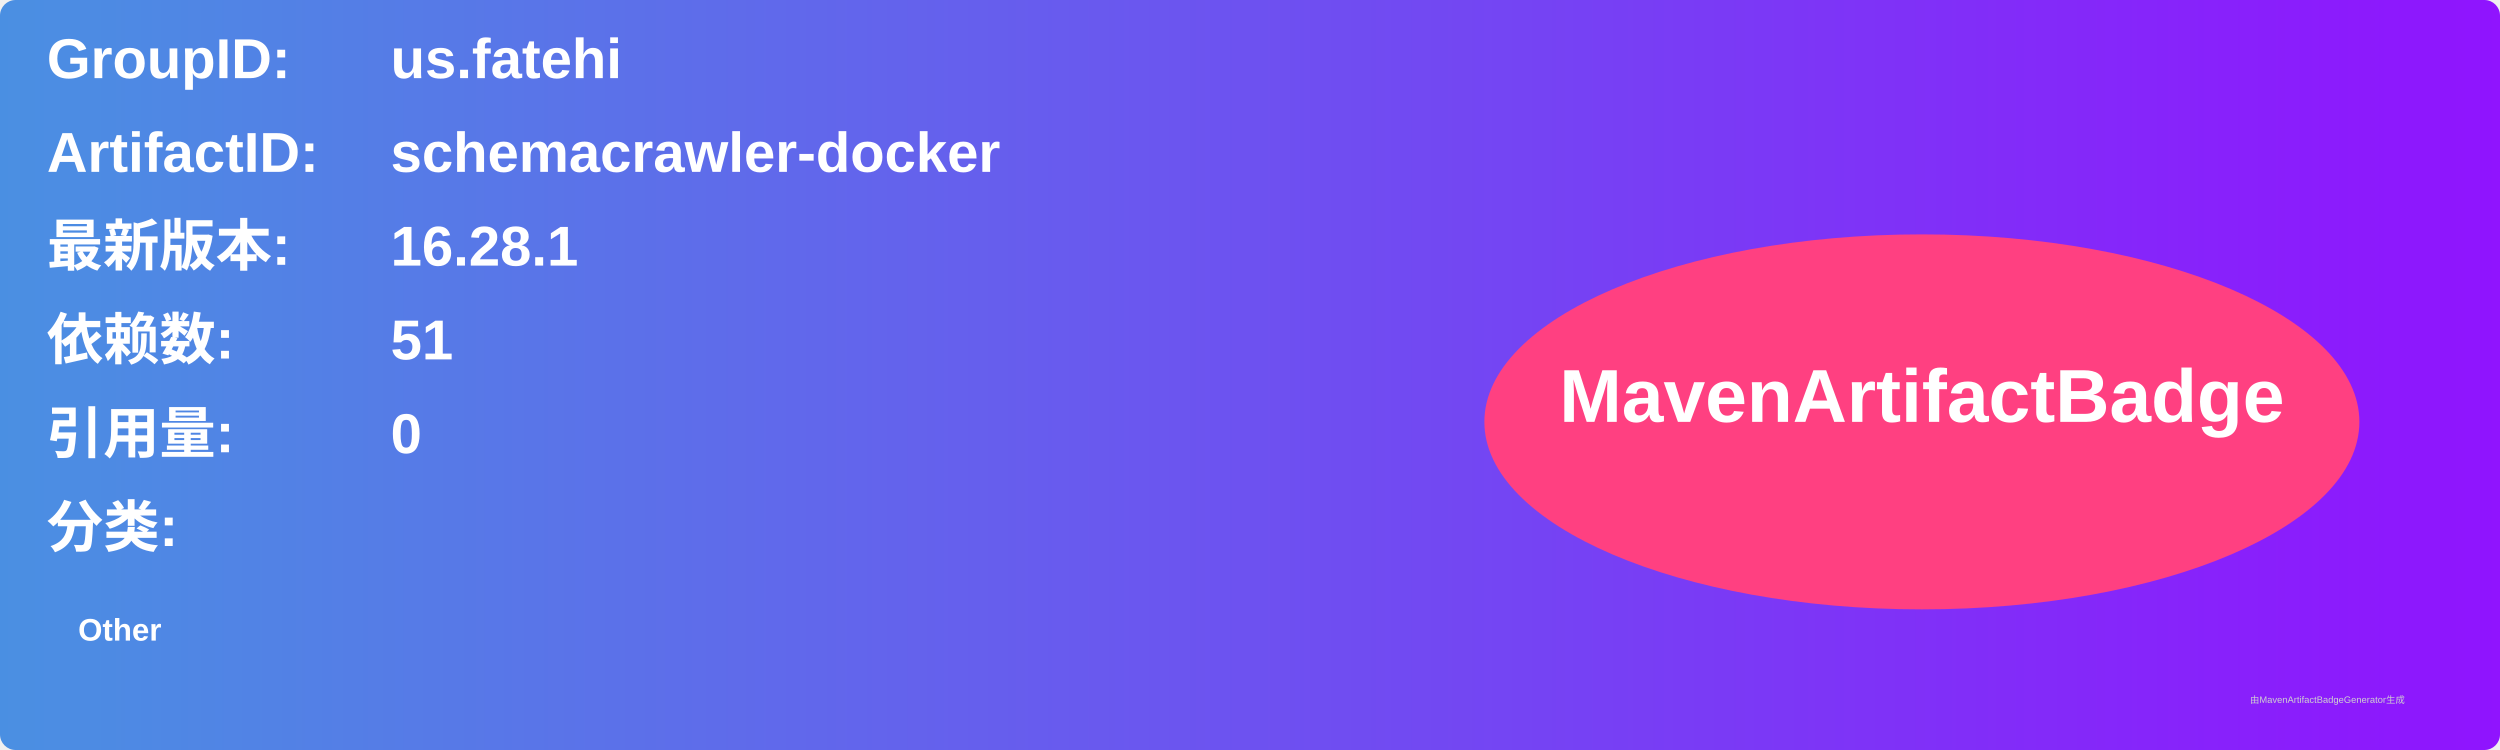
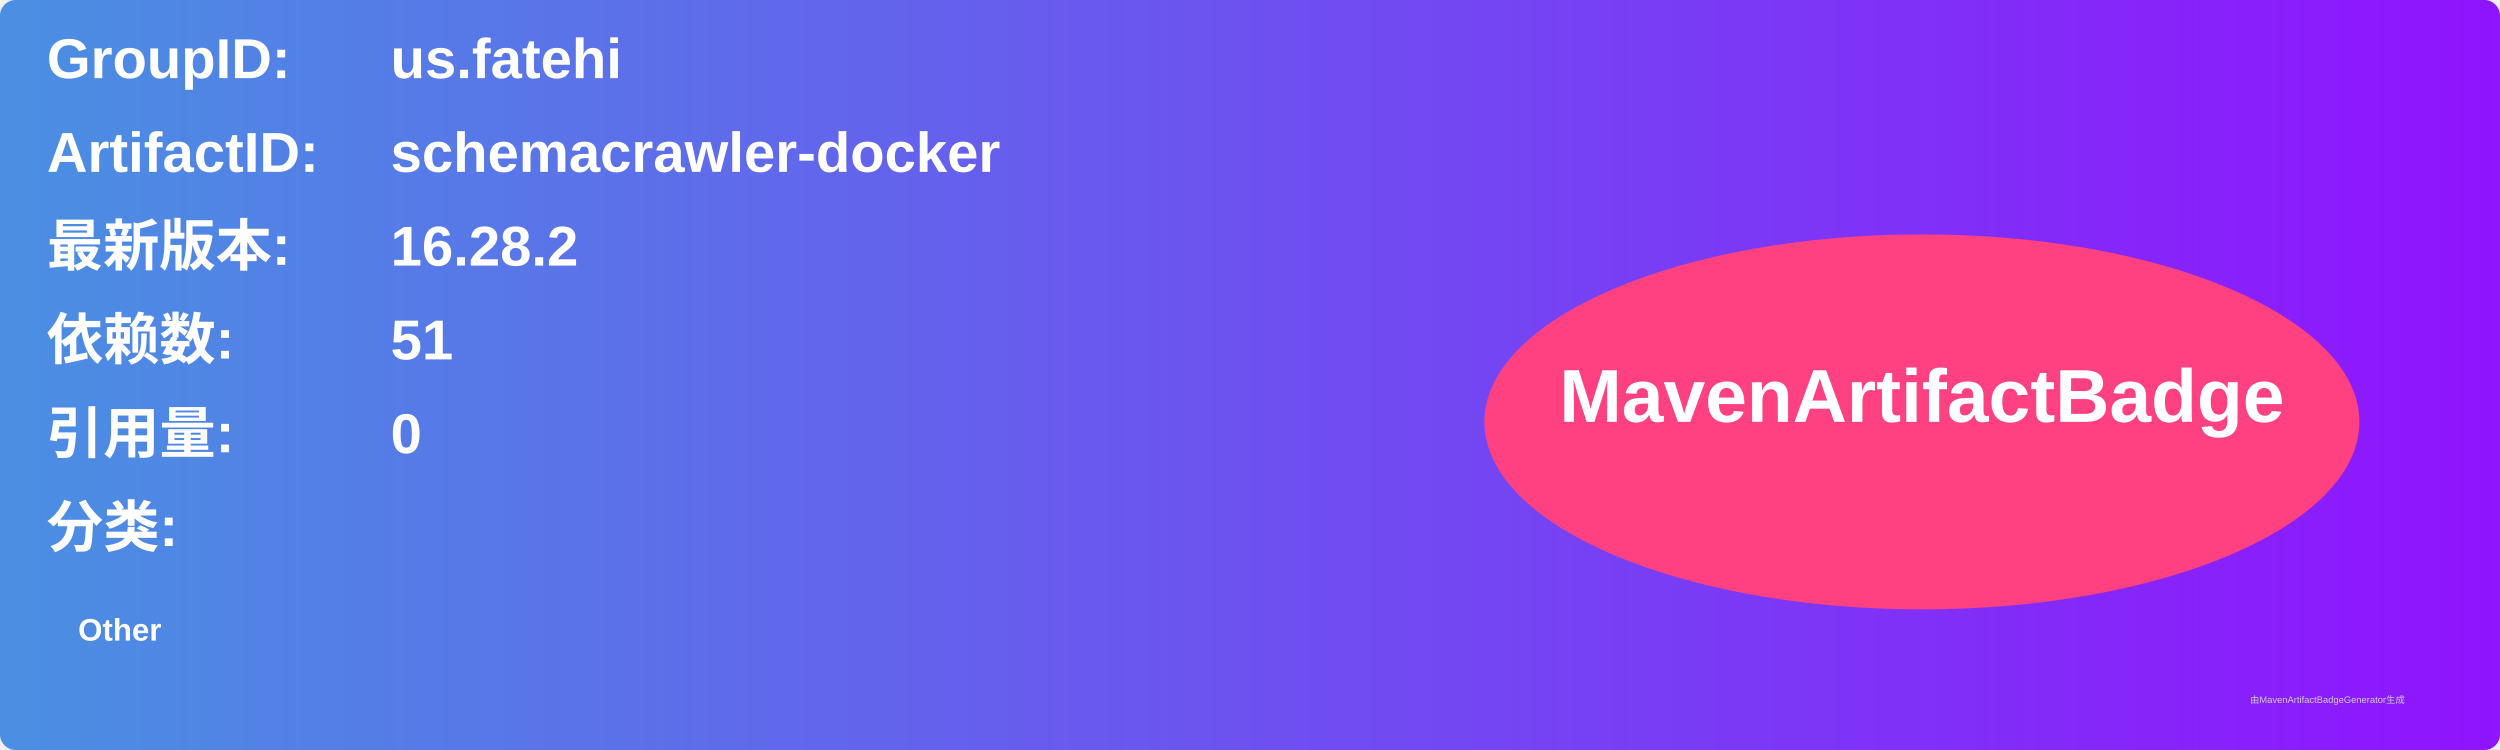
<svg xmlns="http://www.w3.org/2000/svg" width="800" height="240" viewBox="0 0 800 240">
  <linearGradient id="grad" x1="0%" y1="0%" x2="100%" y2="0%">
    <stop offset="0%" stop-color="#4a90e2" />
    <stop offset="100%" stop-color="#9013fe" />
  </linearGradient>
  <rect width="100%" height="100%" rx="5" ry="5" fill="url(#grad)" />
  <g transform="translate(15, 15)">
    <text x="0" y="10" font-family="Arial" font-size="18" fill="white" font-weight="bold" width="260">GroupID:</text>
    <text x="110" y="10" font-family="Arial" font-size="18" fill="white" font-weight="bold" width="460">us.fatehi</text>
    <text x="0" y="40" font-family="Arial" font-size="18" fill="white" font-weight="bold" width="260">ArtifactID:</text>
    <text x="110" y="40" font-family="Arial" font-size="18" fill="white" font-weight="bold" width="460">schemacrawler-docker</text>
    <text x="0" y="70" font-family="Arial" font-size="18" fill="white" font-weight="bold">最新版本:</text>
    <text x="110" y="70" font-family="Arial" font-size="18" fill="white" font-weight="bold">
-       <tspan font-weight="bold">16.28.1</tspan>
+       <tspan font-weight="bold">16.28.2</tspan>
    </text>
    <text x="0" y="100" font-family="Arial" font-size="18" fill="white" font-weight="bold">依赖数: </text>
    <text x="110" y="100" font-family="Arial" font-size="18" fill="white">
      <tspan font-weight="bold">51</tspan>
    </text>
    <text x="0" y="130" font-family="Arial" font-size="18" fill="white" font-weight="bold">引用量: </text>
    <text x="110" y="130" font-family="Arial" font-size="18" fill="white">
      <tspan font-weight="bold">0</tspan>
    </text>
    <text x="0" y="160" font-family="Arial" font-size="18" fill="white" font-weight="bold">分类:</text>
    <text x="10" y="190" font-family="Arial" font-size="10" fill="white">
      <tspan font-weight="bold">Other</tspan>
    </text>
    <ellipse cx="600" cy="120" rx="140" ry="60" fill="#ff4081" />
    <text x="600" y="120" text-anchor="middle" font-family="Arial" font-size="24" fill="white" font-weight="bold">MavenArtifactBadge</text>
  </g>
  <text x="720" y="225" font-family="Arial" font-size="3" fill="#d0d0d0">由MavenArtifactBadgeGenerator生成</text>
</svg>
